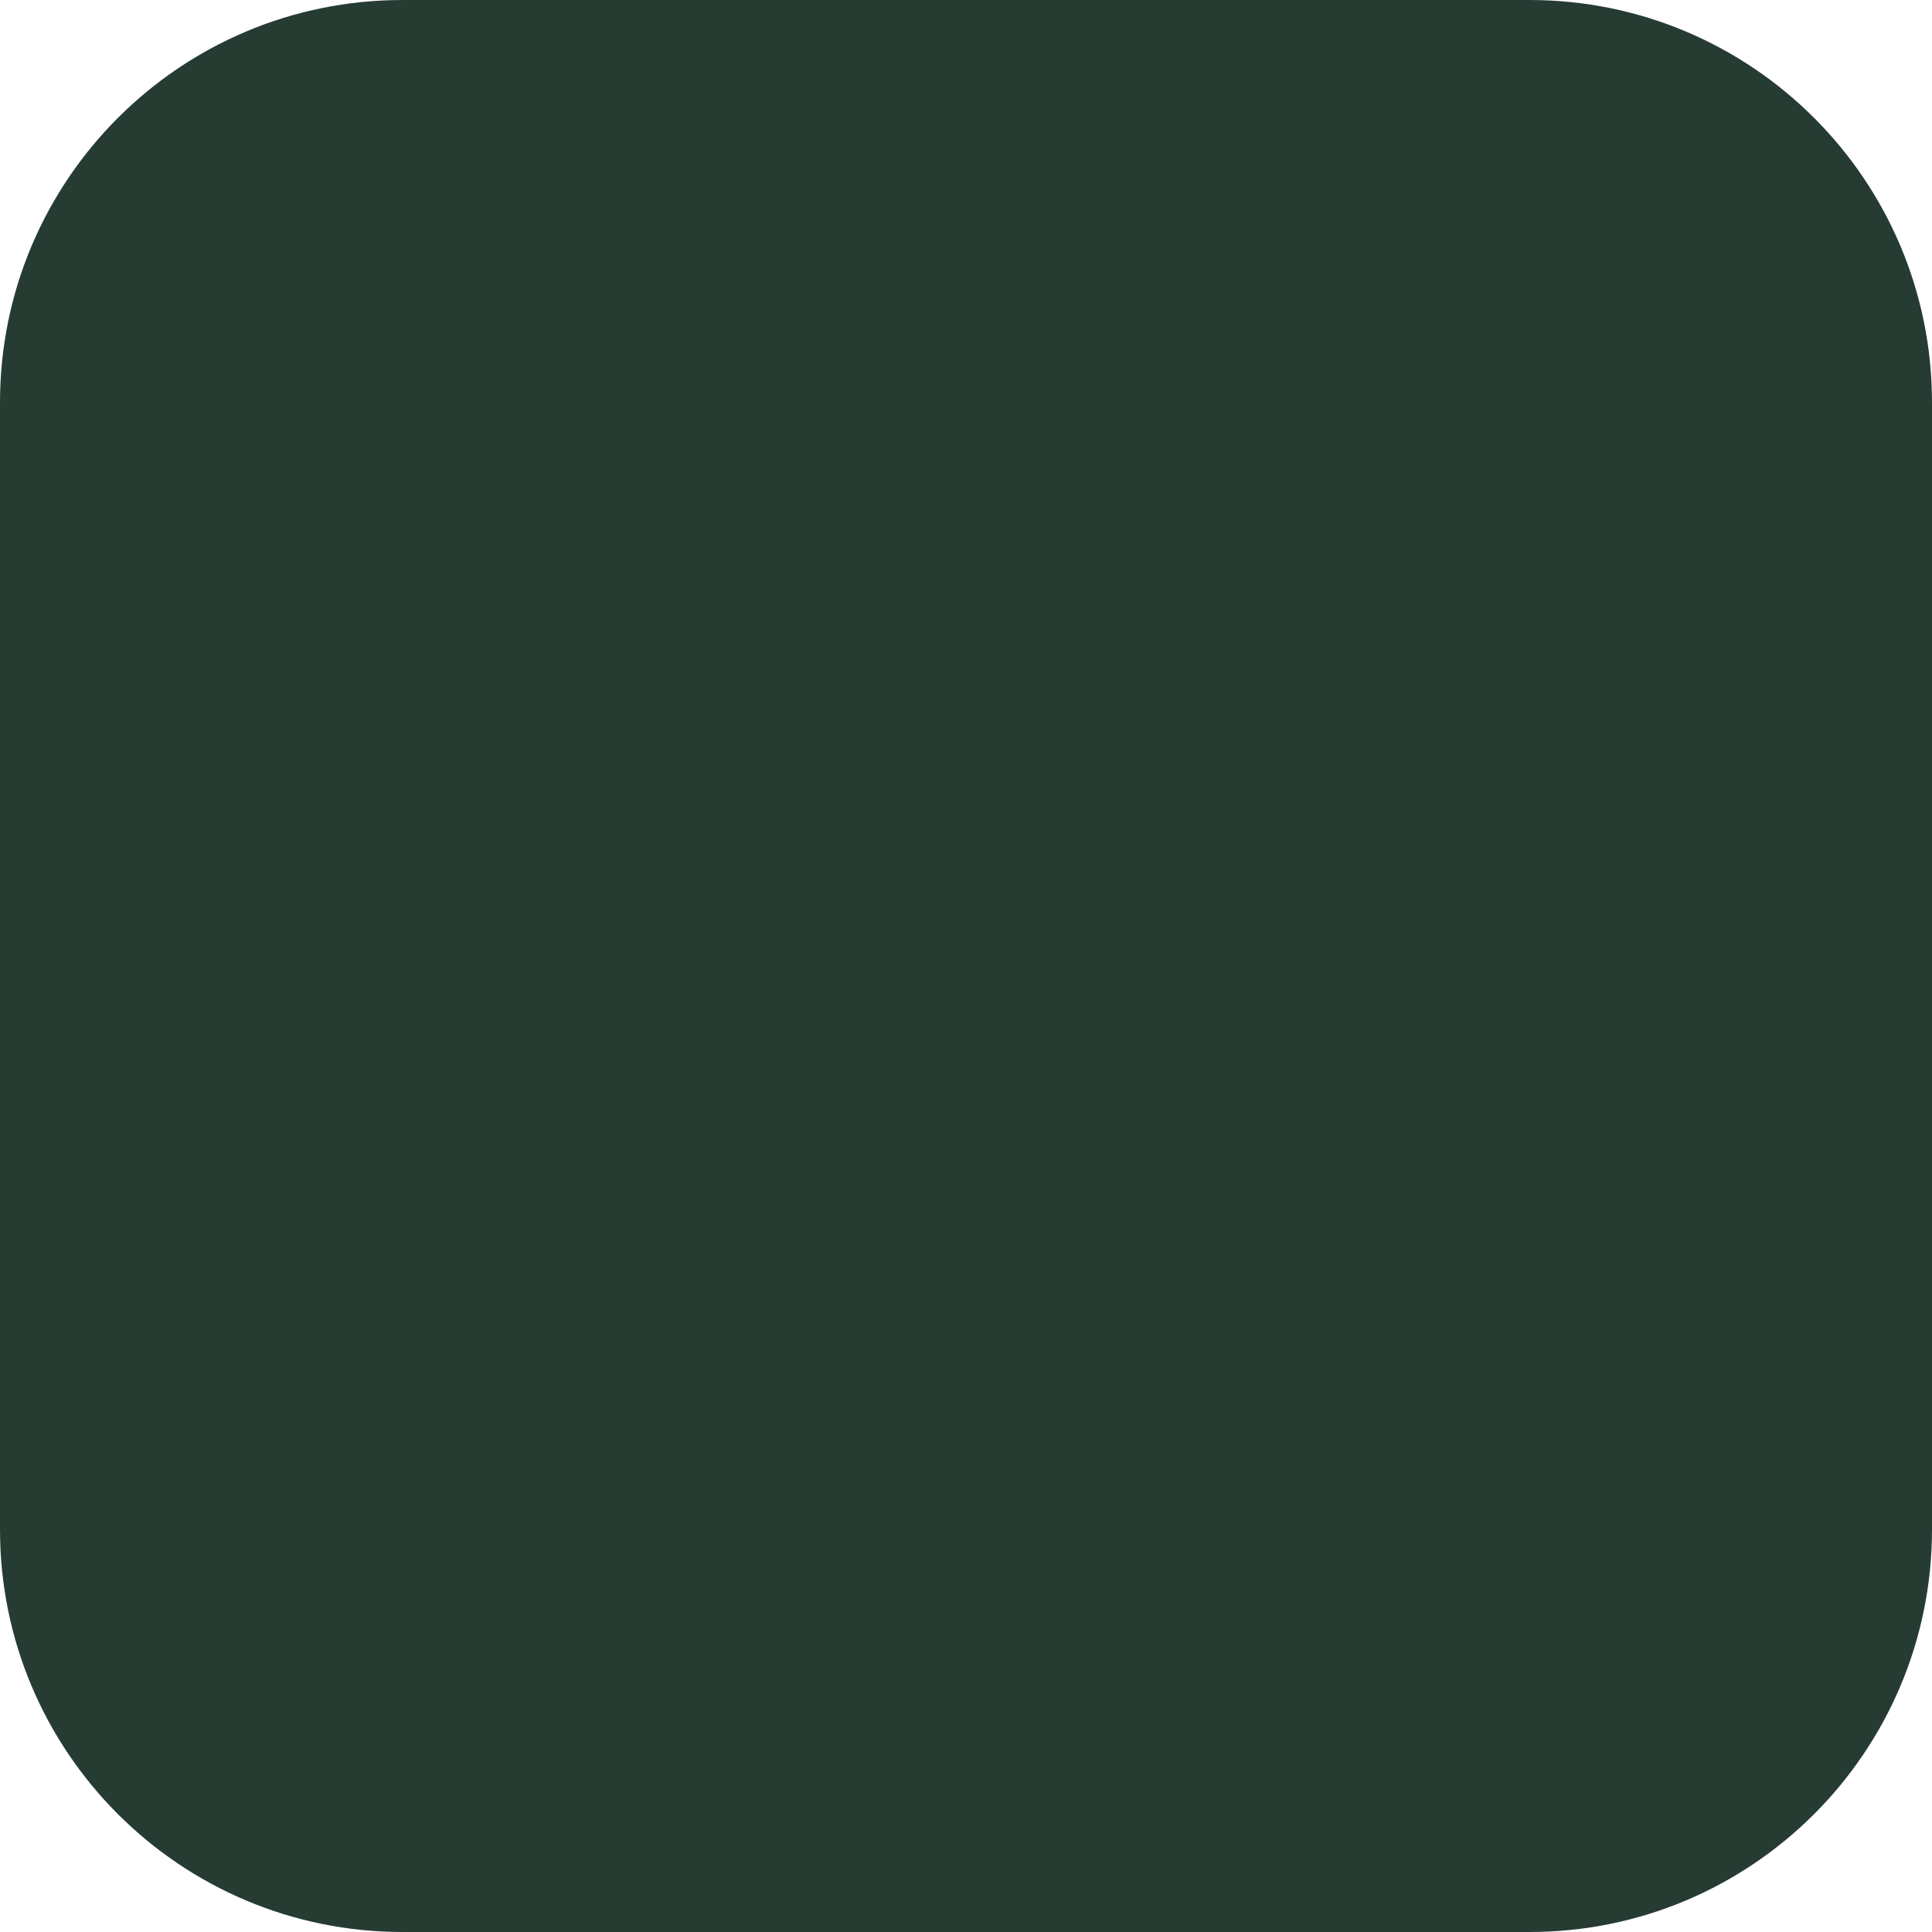
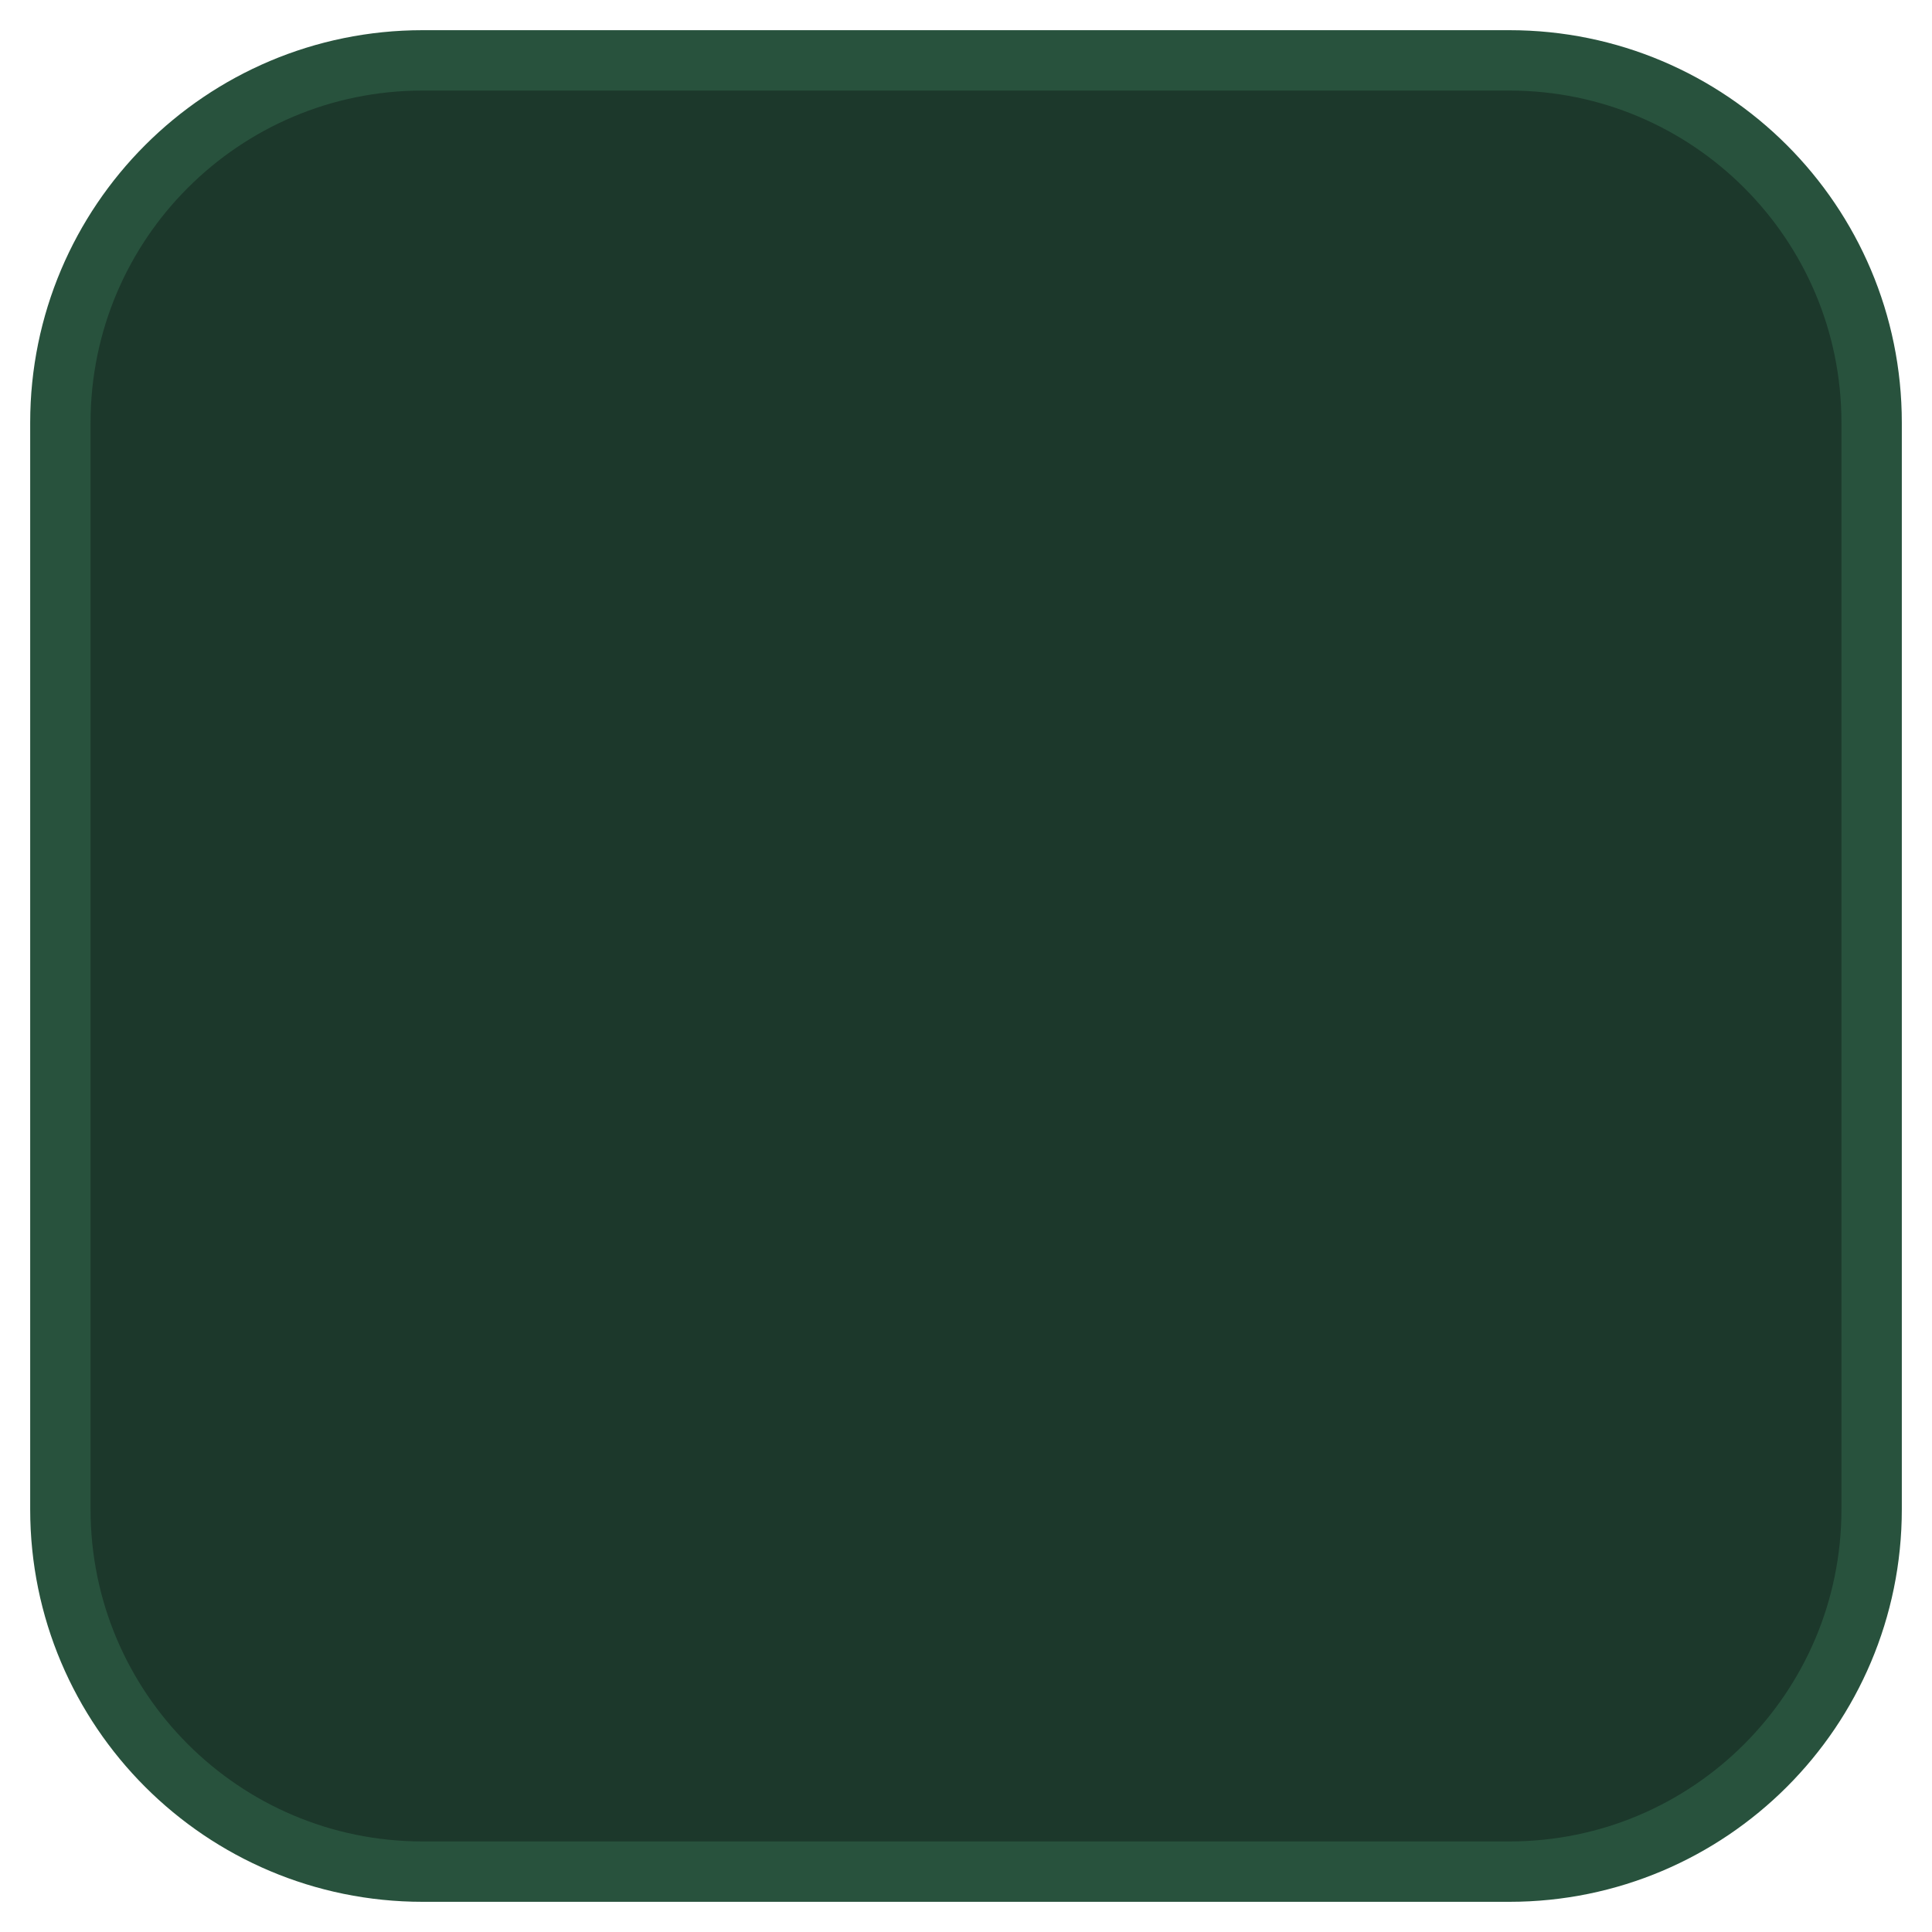
- <svg xmlns="http://www.w3.org/2000/svg" width="24" height="24">
-   <rect width="24" height="24" rx="5" fill="#263c33" />
+ <svg xmlns="http://www.w3.org/2000/svg" width="32" height="32" viewBox="0 0 32 32">
+   <rect x="1" y="1" width="30" height="30" rx="6" fill="#1c382b" stroke="#28523d" stroke-width="1" />
</svg>
